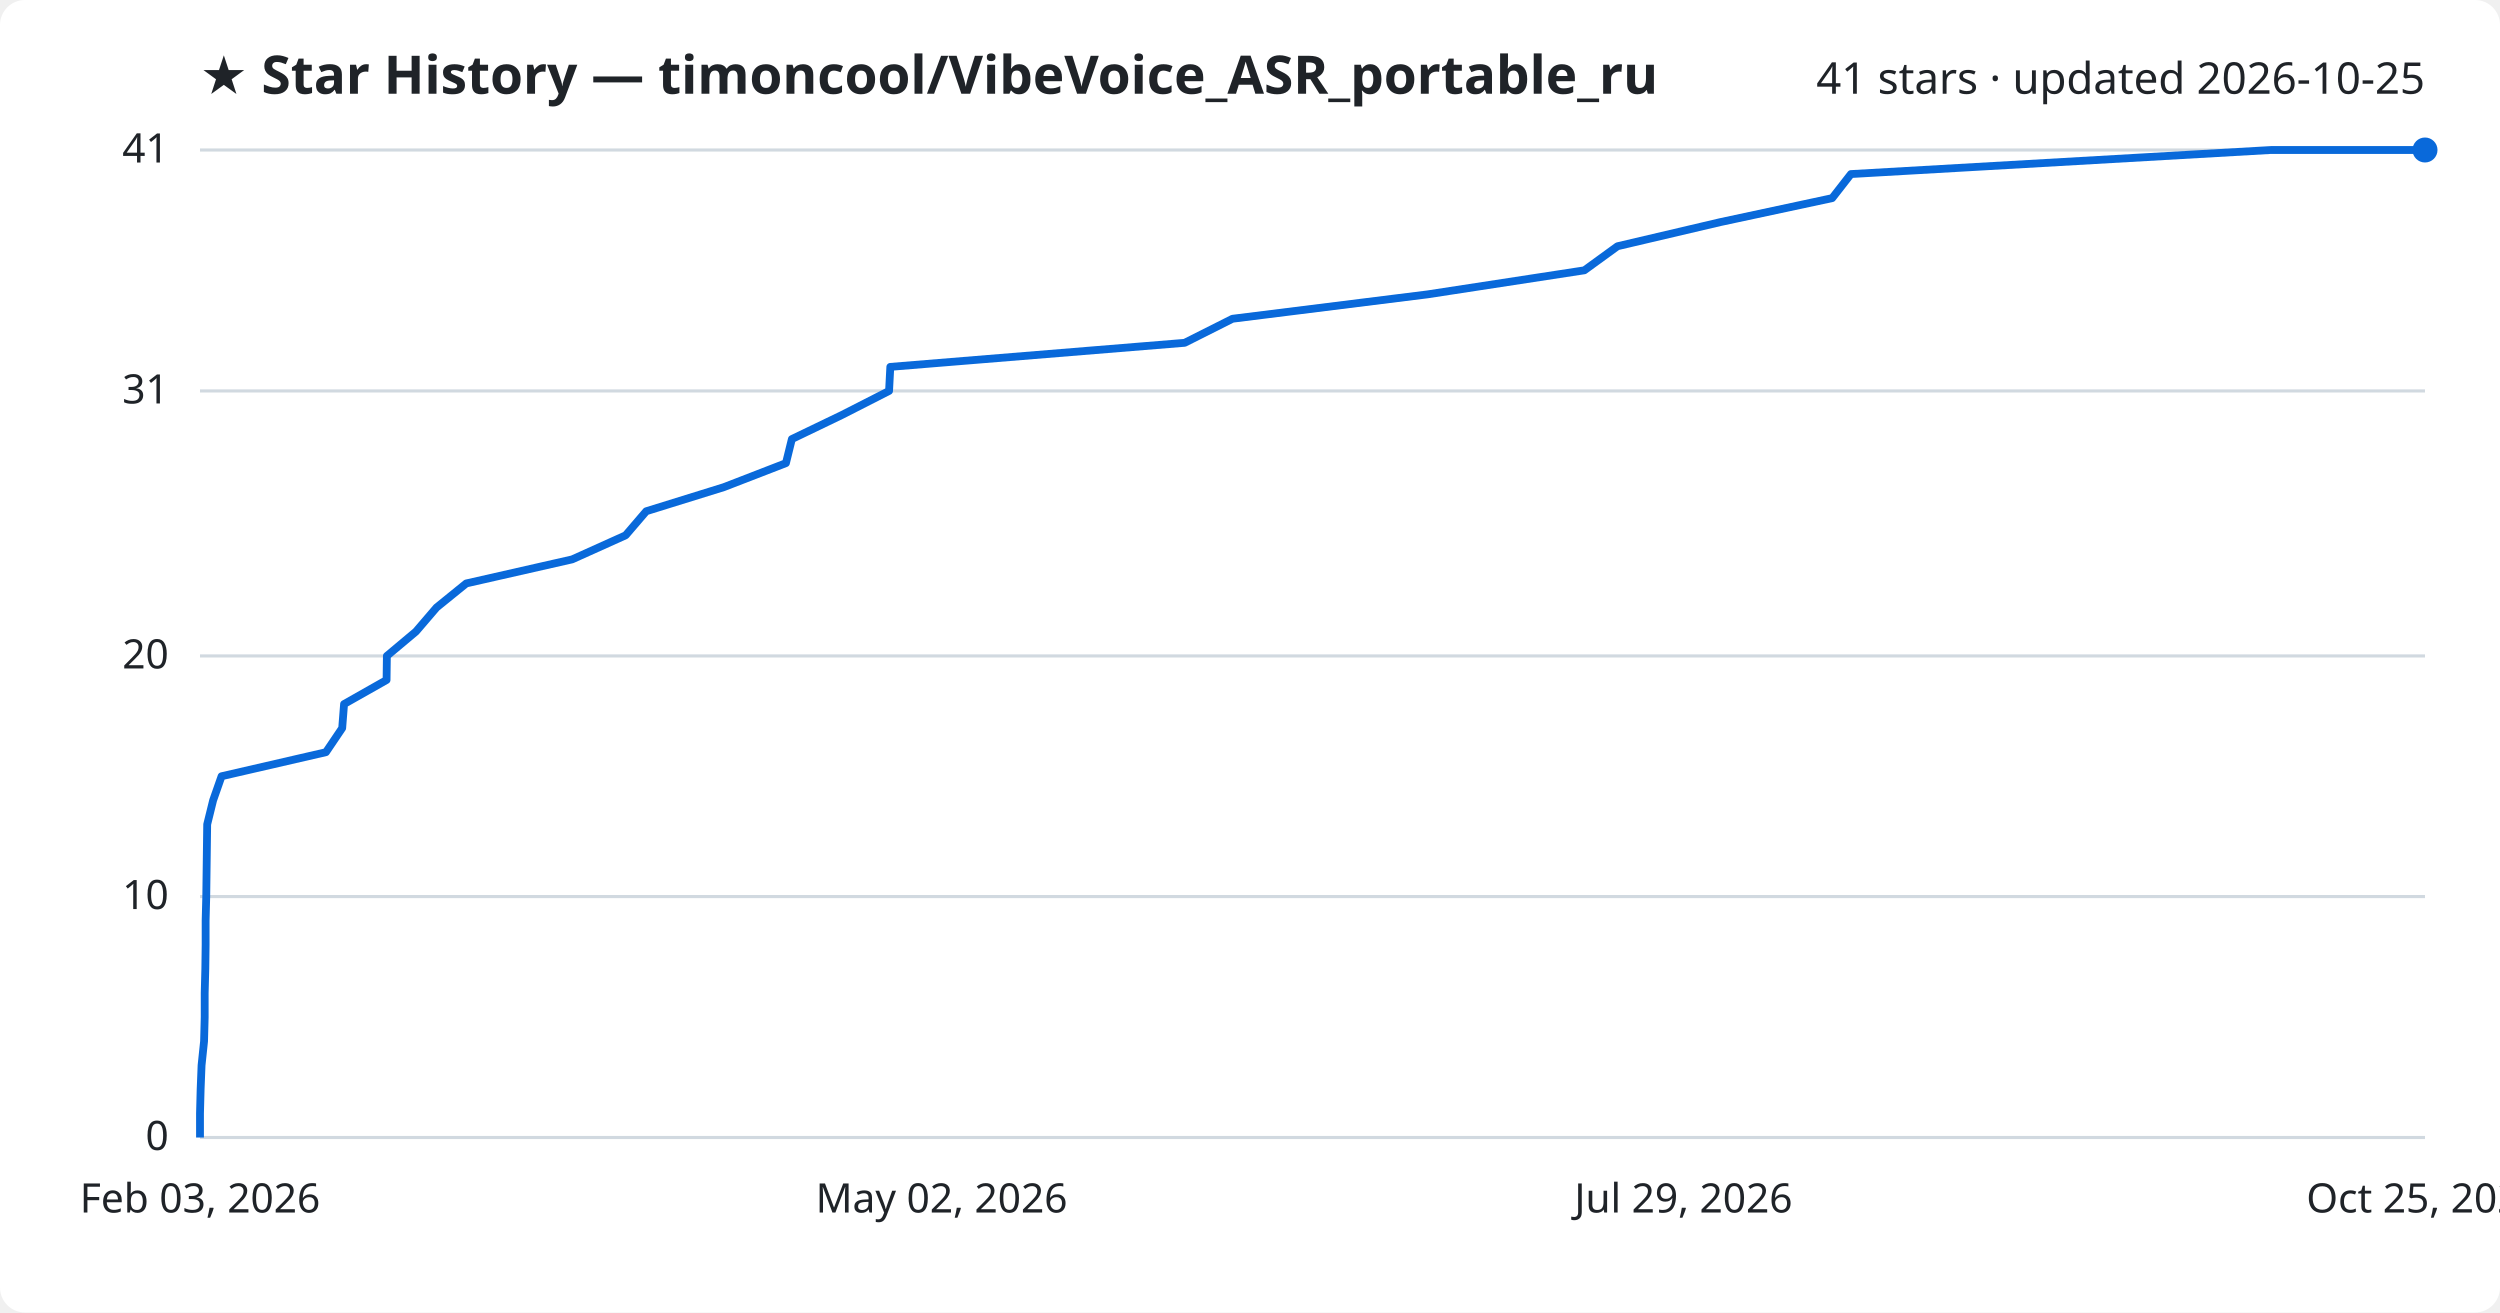
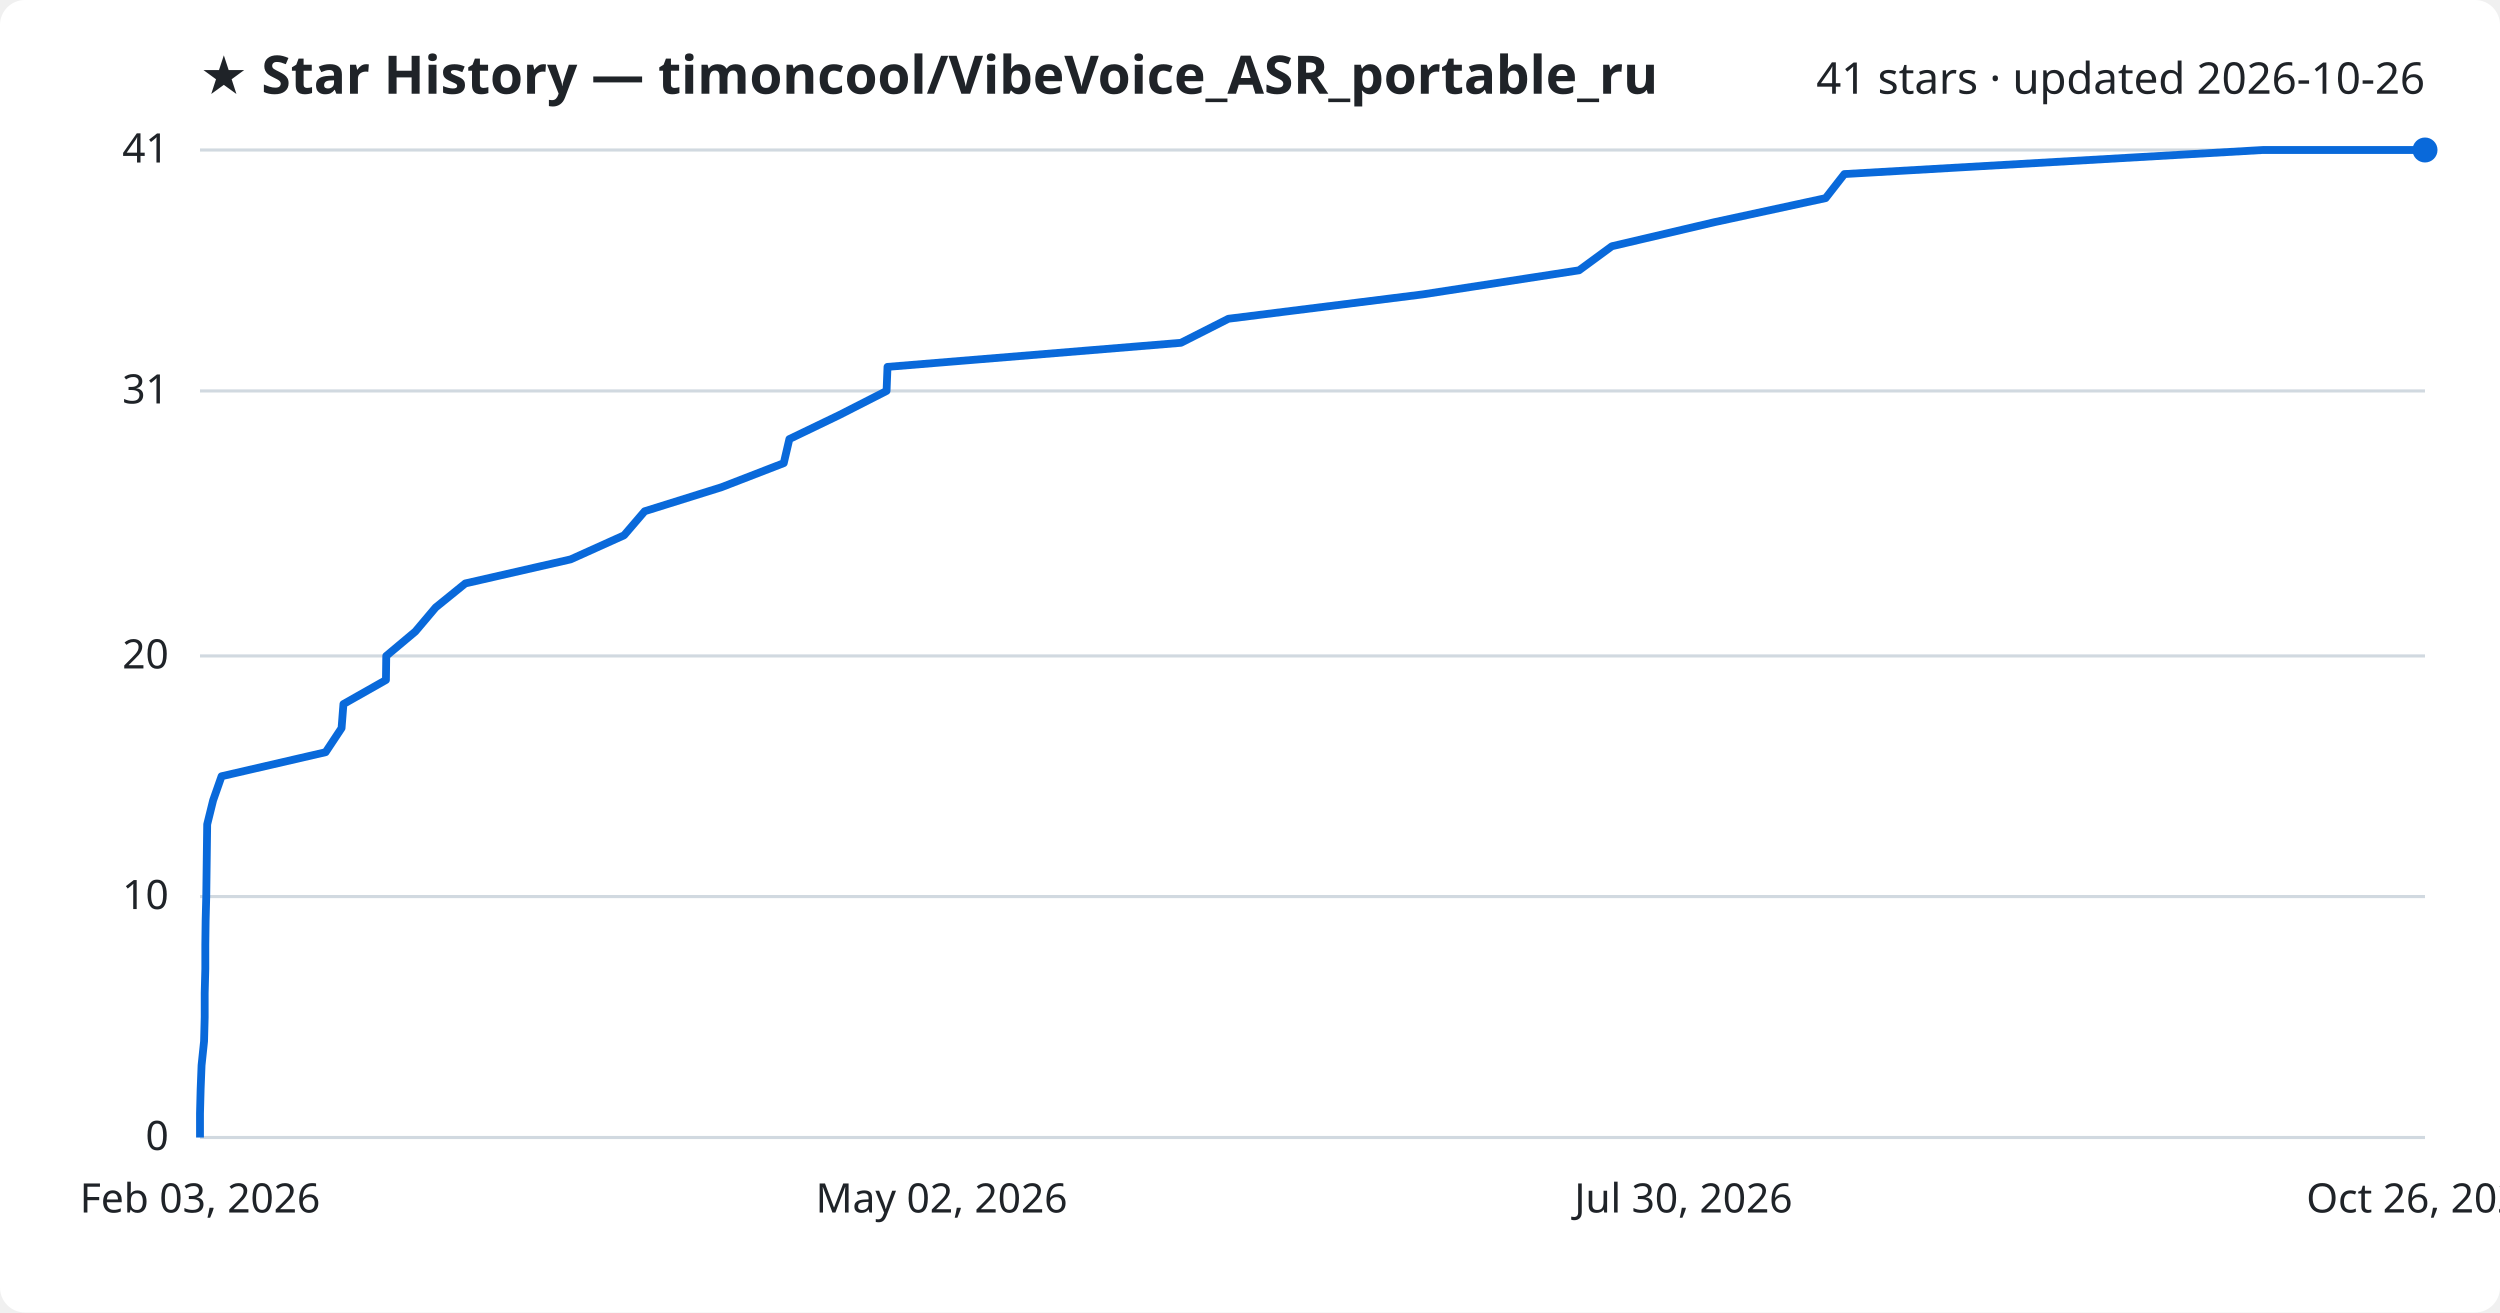
<svg xmlns="http://www.w3.org/2000/svg" viewBox="0 0 800 420" font-family="Segoe UI, sans-serif">
  <rect width="800" height="420" fill="#ffffff" rx="8" />
  <text x="64" y="30" fill="#1f2328" font-size="17" font-weight="700">★ Star History — timoncool/VibeVoice_ASR_portable_ru</text>
-   <text x="776" y="30" fill="#1f2328" font-size="14" text-anchor="end">41 stars · updated 2026-10-25</text>
+   <text x="776" y="30" fill="#1f2328" font-size="14" text-anchor="end">41 stars · updated 2026-10-26</text>
  <line x1="64" y1="364.0" x2="776" y2="364.0" stroke="#d1d9e0" stroke-width="1" />
  <text x="54" y="368.0" fill="#1f2328" font-size="13" text-anchor="end">0</text>
  <line x1="64" y1="286.9" x2="776" y2="286.9" stroke="#d1d9e0" stroke-width="1" />
  <text x="54" y="290.9" fill="#1f2328" font-size="13" text-anchor="end">10</text>
  <line x1="64" y1="209.9" x2="776" y2="209.9" stroke="#d1d9e0" stroke-width="1" />
  <text x="54" y="213.9" fill="#1f2328" font-size="13" text-anchor="end">20</text>
  <line x1="64" y1="125.1" x2="776" y2="125.1" stroke="#d1d9e0" stroke-width="1" />
  <text x="54" y="129.1" fill="#1f2328" font-size="13" text-anchor="end">31</text>
  <line x1="64" y1="48.0" x2="776" y2="48.0" stroke="#d1d9e0" stroke-width="1" />
  <text x="54" y="52.0" fill="#1f2328" font-size="13" text-anchor="end">41</text>
-   <path d="M64.0,364.0 L64.0,356.3 L64.2,348.6 L64.5,340.9 L65.3,333.2 L65.5,325.5 L65.5,317.8 L65.7,310.0 L65.8,302.3 L65.8,294.6 L66.0,286.9 L66.1,279.2 L66.2,271.5 L66.3,263.8 L68.2,256.1 L70.9,248.4 L104.3,240.7 L109.5,233.0 L110.1,225.3 L123.7,217.6 L123.8,209.9 L133.1,202.1 L139.7,194.4 L149.2,186.7 L183.1,179.0 L200.2,171.3 L206.8,163.6 L231.6,155.9 L251.5,148.2 L253.4,140.5 L269.4,132.8 L284.5,125.1 L284.9,117.4 L379.1,109.7 L394.4,102.0 L456.8,94.2 L507.0,86.5 L517.6,78.8 L550.4,71.1 L586.3,63.4 L592.3,55.7 L726.7,48.0 L776.0,48.0" fill="none" stroke="#0969da" stroke-width="2.5" stroke-linejoin="round" />
+   <path d="M64.0,364.0 L64.0,356.3 L64.2,348.6 L64.5,340.9 L65.3,333.2 L65.5,325.5 L65.5,317.8 L65.7,310.0 L65.7,302.3 L65.8,294.6 L66.0,286.9 L66.1,279.2 L66.2,271.5 L66.3,263.8 L68.2,256.1 L70.9,248.4 L104.2,240.7 L109.3,233.0 L109.9,225.3 L123.5,217.6 L123.6,209.9 L132.9,202.1 L139.4,194.4 L148.9,186.7 L182.6,179.0 L199.7,171.3 L206.3,163.6 L230.9,155.9 L250.8,148.2 L252.6,140.5 L268.6,132.8 L283.7,125.1 L284.0,117.4 L377.9,109.7 L393.1,102.0 L455.3,94.2 L505.3,86.5 L515.8,78.8 L548.6,71.1 L584.2,63.4 L590.2,55.7 L724.1,48.0 L776.0,48.0" fill="none" stroke="#0969da" stroke-width="2.5" stroke-linejoin="round" />
  <circle cx="776.0" cy="48.0" r="4" fill="#0969da" />
  <text x="64.0" y="388" fill="#1f2328" font-size="13" text-anchor="middle">Feb 03, 2026</text>
  <text x="301.3" y="388" fill="#1f2328" font-size="13" text-anchor="middle">May 02, 2026</text>
-   <text x="538.7" y="388" fill="#1f2328" font-size="13" text-anchor="middle">Jul 29, 2026</text>
-   <text x="776.0" y="388" fill="#1f2328" font-size="13" text-anchor="middle">Oct 25, 2026</text>
+   <text x="538.7" y="388" fill="#1f2328" font-size="13" text-anchor="middle">Jul 30, 2026</text>
+   <text x="776.0" y="388" fill="#1f2328" font-size="13" text-anchor="middle">Oct 26, 2026</text>
</svg>
